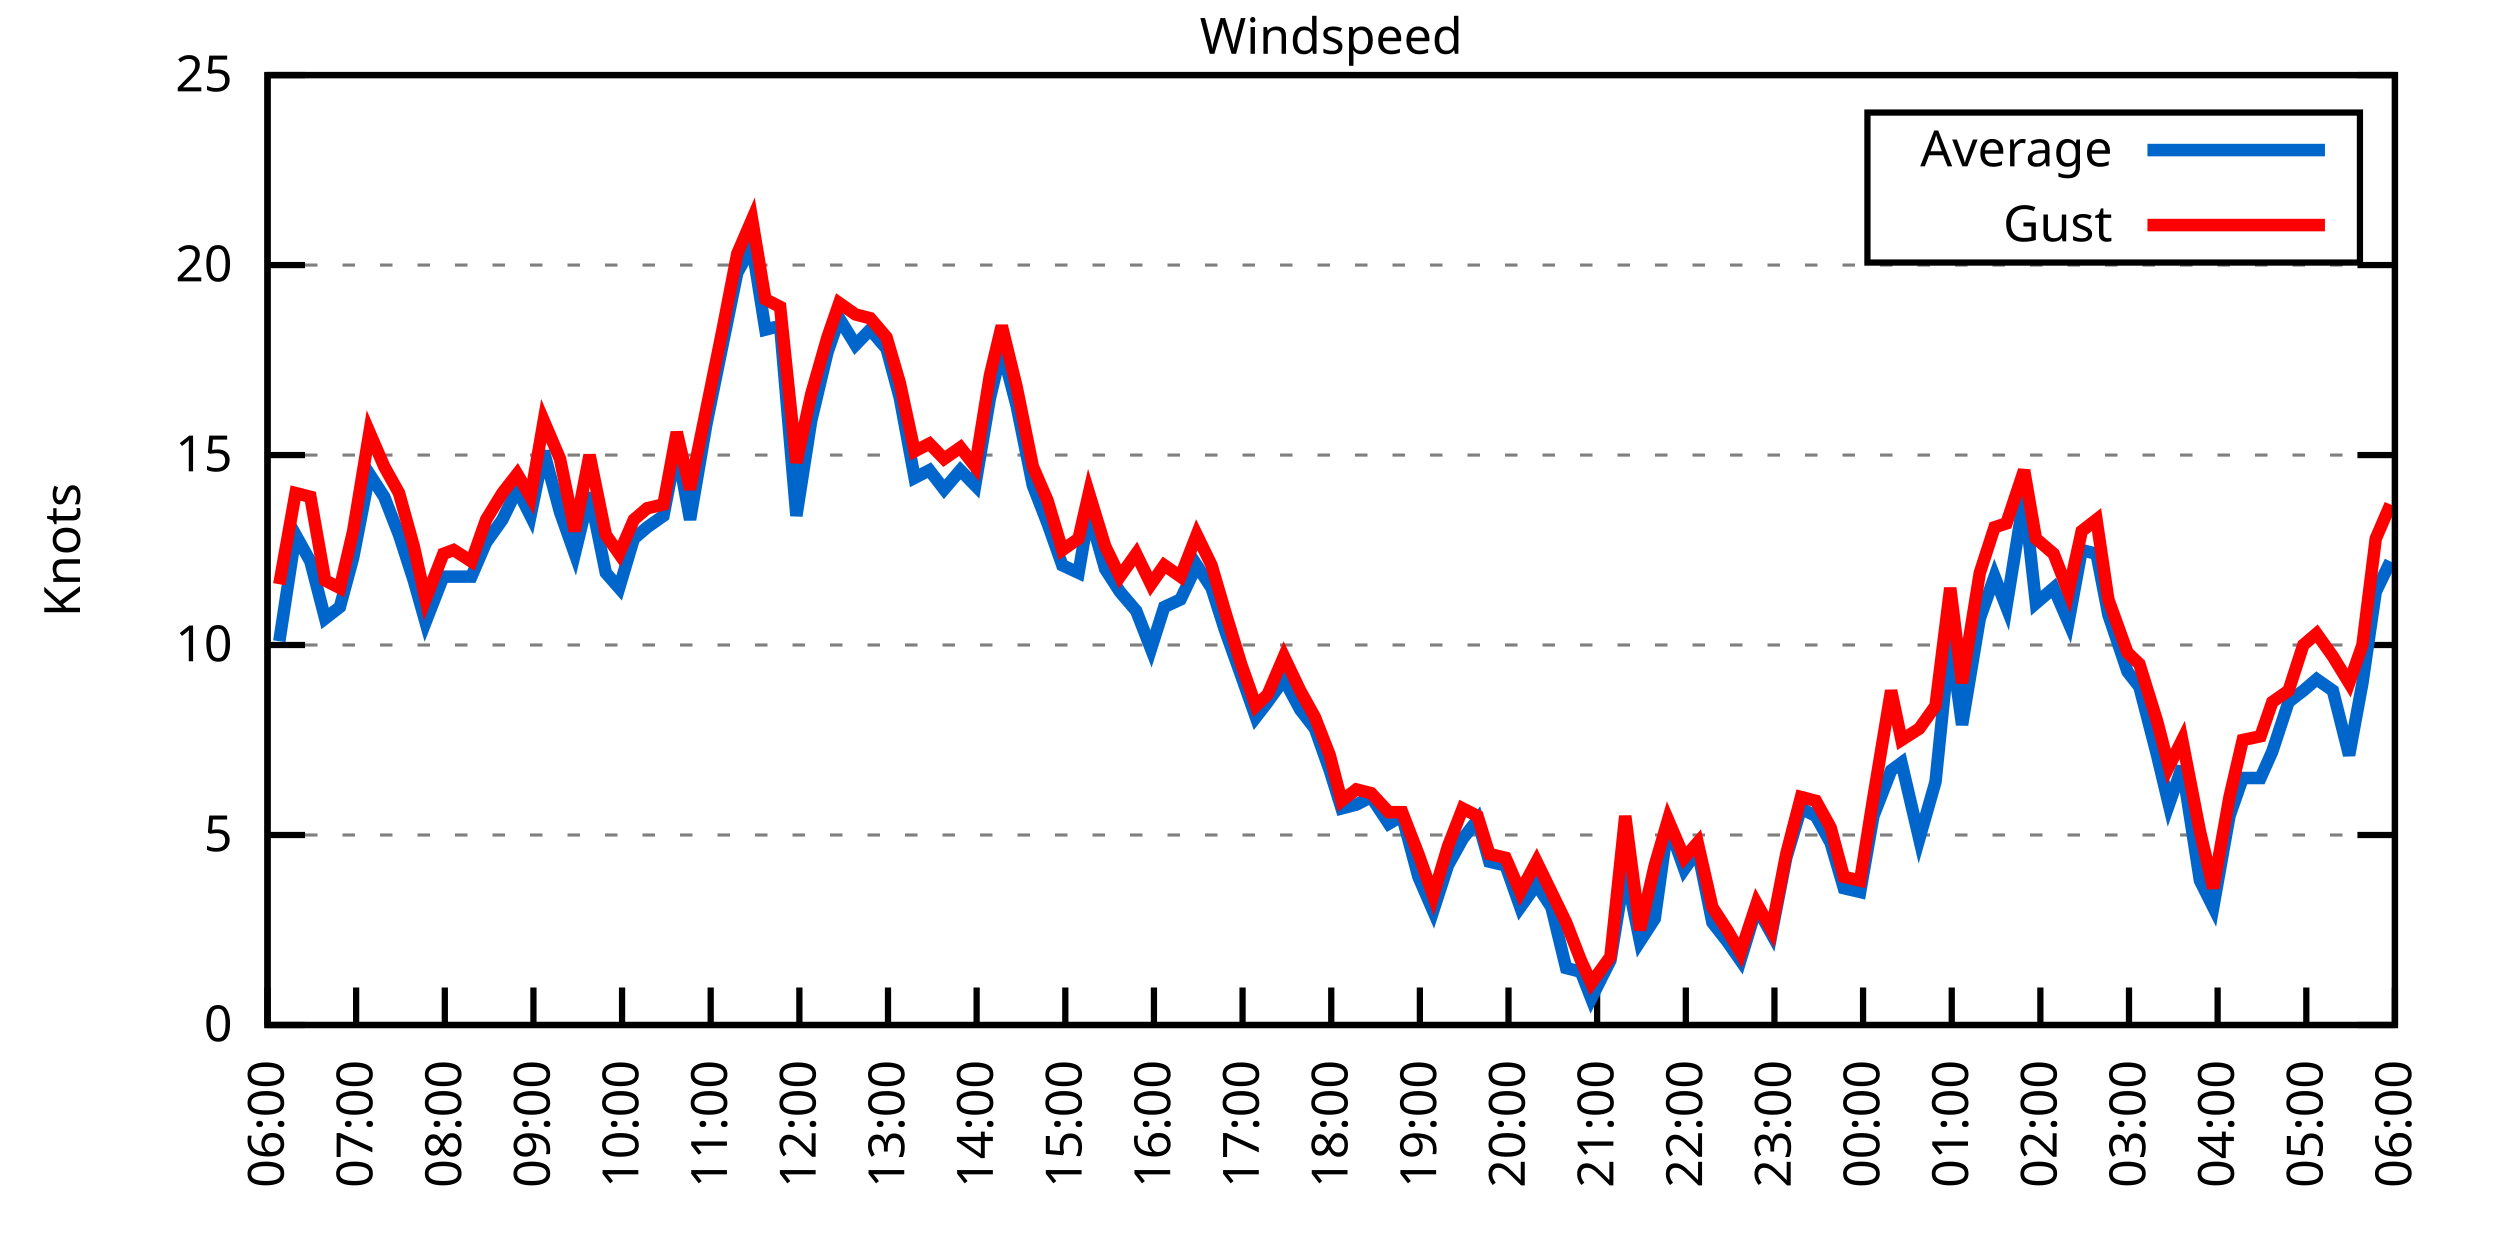
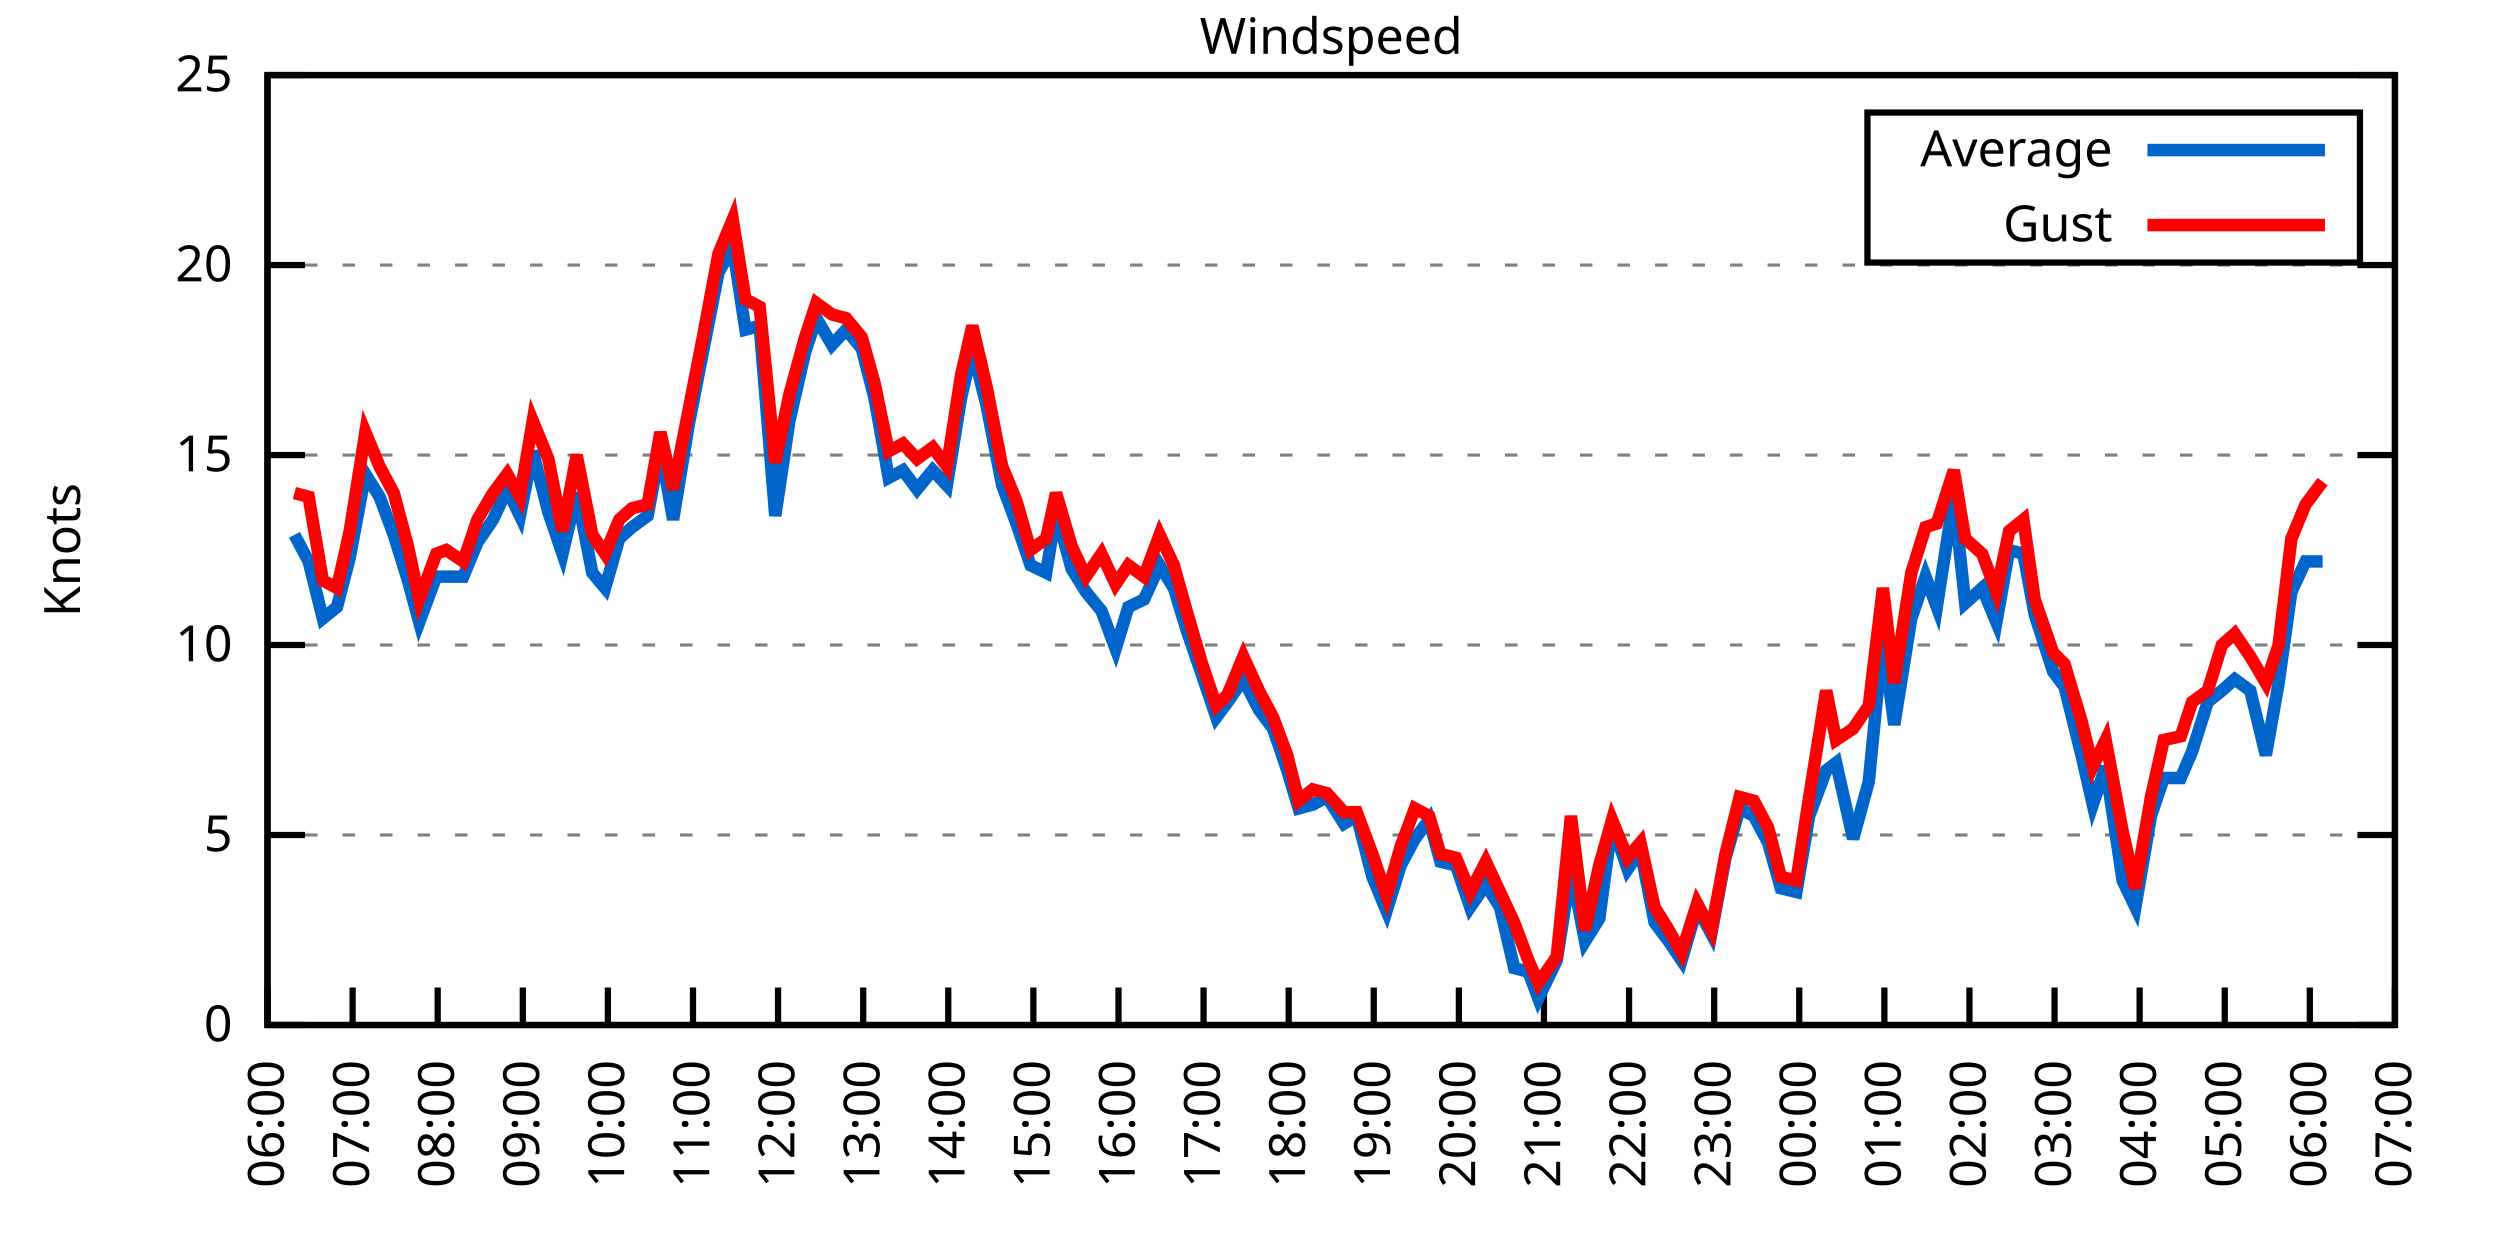
<svg xmlns="http://www.w3.org/2000/svg" xmlns:xlink="http://www.w3.org/1999/xlink" width="400" height="200" viewBox="0 0 400 200">
  <g id="gnuplot_canvas">
    <rect x="0" y="0" width="400" height="200" fill="none" />
    <defs>
      <circle id="gpDot" r="0.5" stroke-width="0.5" stroke="currentColor" />
      <path id="gpPt0" stroke-width="0.333" stroke="currentColor" d="M-1,0 h2 M0,-1 v2" />
      <path id="gpPt1" stroke-width="0.333" stroke="currentColor" d="M-1,-1 L1,1 M1,-1 L-1,1" />
      <path id="gpPt2" stroke-width="0.333" stroke="currentColor" d="M-1,0 L1,0 M0,-1 L0,1 M-1,-1 L1,1 M-1,1 L1,-1" />
      <rect id="gpPt3" stroke-width="0.333" stroke="currentColor" x="-1" y="-1" width="2" height="2" />
      <rect id="gpPt4" stroke-width="0.333" stroke="currentColor" fill="currentColor" x="-1" y="-1" width="2" height="2" />
      <circle id="gpPt5" stroke-width="0.333" stroke="currentColor" cx="0" cy="0" r="1" />
      <use xlink:href="#gpPt5" id="gpPt6" fill="currentColor" stroke="none" />
      <path id="gpPt7" stroke-width="0.333" stroke="currentColor" d="M0,-1.33 L-1.33,0.67 L1.33,0.67 z" />
      <use xlink:href="#gpPt7" id="gpPt8" fill="currentColor" stroke="none" />
      <use xlink:href="#gpPt7" id="gpPt9" stroke="currentColor" transform="rotate(180)" />
      <use xlink:href="#gpPt9" id="gpPt10" fill="currentColor" stroke="none" />
      <use xlink:href="#gpPt3" id="gpPt11" stroke="currentColor" transform="rotate(45)" />
      <use xlink:href="#gpPt11" id="gpPt12" fill="currentColor" stroke="none" />
      <path id="gpPt13" stroke-width="0.333" stroke="currentColor" d="M0,1.330 L1.265,0.411 L0.782,-1.067 L-0.782,-1.076 L-1.265,0.411 z" />
      <use xlink:href="#gpPt13" id="gpPt14" fill="currentColor" stroke="none" />
      <filter id="textbox" filterUnits="objectBoundingBox" x="0" y="0" height="1" width="1">
        <feFlood flood-color="white" flood-opacity="1" result="bgnd" />
        <feComposite in="SourceGraphic" in2="bgnd" operator="atop" />
      </filter>
      <filter id="greybox" filterUnits="objectBoundingBox" x="0" y="0" height="1" width="1">
        <feFlood flood-color="lightgrey" flood-opacity="1" result="grey" />
        <feComposite in="SourceGraphic" in2="grey" operator="atop" />
      </filter>
    </defs>
    <g fill="none" color="white" stroke="currentColor" stroke-width="1.00" stroke-linecap="butt" stroke-linejoin="miter">
</g>
    <g fill="none" color="black" stroke="currentColor" stroke-width="1.00" stroke-linecap="butt" stroke-linejoin="miter">
      <g stroke="none" shape-rendering="crispEdges">
        <polygon fill="rgb(255, 255, 255)" points="42.80,164.00 383.18,164.00 383.18,12.02 42.80,12.02 " />
      </g>
    </g>
    <g fill="none" color="black" stroke="currentColor" stroke-width="1.00" stroke-linecap="butt" stroke-linejoin="miter">
</g>
    <g fill="none" color="black" stroke="black" stroke-width="0.50" stroke-linecap="butt" stroke-linejoin="miter">
</g>
    <g fill="none" color="gray" stroke="currentColor" stroke-width="0.50" stroke-linecap="butt" stroke-linejoin="miter">
      <path stroke="gray" stroke-dasharray="2,4" class="gridline" d="M42.80,164.00 L383.19,164.00  " />
    </g>
    <g fill="none" color="gray" stroke="gray" stroke-width="1.00" stroke-linecap="butt" stroke-linejoin="miter">
</g>
    <g fill="none" color="black" stroke="currentColor" stroke-width="1.00" stroke-linecap="butt" stroke-linejoin="miter">
      <path stroke="black" d="M42.80,164.00 L48.80,164.00 M383.19,164.00 L377.19,164.00  " />
      <g transform="translate(37.20,166.60)" stroke="none" fill="black" font-family="Sans" font-size="8.00" text-anchor="end">
        <text>
          <tspan font-family="Sans"> 0</tspan>
        </text>
      </g>
    </g>
    <g fill="none" color="black" stroke="currentColor" stroke-width="1.00" stroke-linecap="butt" stroke-linejoin="miter">
</g>
    <g fill="none" color="black" stroke="black" stroke-width="0.50" stroke-linecap="butt" stroke-linejoin="miter">
</g>
    <g fill="none" color="gray" stroke="currentColor" stroke-width="0.50" stroke-linecap="butt" stroke-linejoin="miter">
      <path stroke="gray" stroke-dasharray="2,4" class="gridline" d="M42.80,133.60 L383.19,133.60  " />
    </g>
    <g fill="none" color="gray" stroke="gray" stroke-width="1.00" stroke-linecap="butt" stroke-linejoin="miter">
</g>
    <g fill="none" color="black" stroke="currentColor" stroke-width="1.00" stroke-linecap="butt" stroke-linejoin="miter">
      <path stroke="black" d="M42.80,133.60 L48.80,133.60 M383.19,133.60 L377.19,133.60  " />
      <g transform="translate(37.20,136.20)" stroke="none" fill="black" font-family="Sans" font-size="8.00" text-anchor="end">
        <text>
          <tspan font-family="Sans"> 5</tspan>
        </text>
      </g>
    </g>
    <g fill="none" color="black" stroke="currentColor" stroke-width="1.00" stroke-linecap="butt" stroke-linejoin="miter">
</g>
    <g fill="none" color="black" stroke="black" stroke-width="0.50" stroke-linecap="butt" stroke-linejoin="miter">
</g>
    <g fill="none" color="gray" stroke="currentColor" stroke-width="0.50" stroke-linecap="butt" stroke-linejoin="miter">
      <path stroke="gray" stroke-dasharray="2,4" class="gridline" d="M42.80,103.20 L383.19,103.20  " />
    </g>
    <g fill="none" color="gray" stroke="gray" stroke-width="1.00" stroke-linecap="butt" stroke-linejoin="miter">
</g>
    <g fill="none" color="black" stroke="currentColor" stroke-width="1.00" stroke-linecap="butt" stroke-linejoin="miter">
      <path stroke="black" d="M42.80,103.20 L48.80,103.20 M383.19,103.20 L377.19,103.20  " />
      <g transform="translate(37.20,105.80)" stroke="none" fill="black" font-family="Sans" font-size="8.00" text-anchor="end">
        <text>
          <tspan font-family="Sans"> 10</tspan>
        </text>
      </g>
    </g>
    <g fill="none" color="black" stroke="currentColor" stroke-width="1.00" stroke-linecap="butt" stroke-linejoin="miter">
</g>
    <g fill="none" color="black" stroke="black" stroke-width="0.50" stroke-linecap="butt" stroke-linejoin="miter">
</g>
    <g fill="none" color="gray" stroke="currentColor" stroke-width="0.50" stroke-linecap="butt" stroke-linejoin="miter">
      <path stroke="gray" stroke-dasharray="2,4" class="gridline" d="M42.80,72.81 L383.19,72.81  " />
    </g>
    <g fill="none" color="gray" stroke="gray" stroke-width="1.00" stroke-linecap="butt" stroke-linejoin="miter">
</g>
    <g fill="none" color="black" stroke="currentColor" stroke-width="1.00" stroke-linecap="butt" stroke-linejoin="miter">
      <path stroke="black" d="M42.80,72.81 L48.80,72.81 M383.19,72.81 L377.19,72.81  " />
      <g transform="translate(37.20,75.41)" stroke="none" fill="black" font-family="Sans" font-size="8.00" text-anchor="end">
        <text>
          <tspan font-family="Sans"> 15</tspan>
        </text>
      </g>
    </g>
    <g fill="none" color="black" stroke="currentColor" stroke-width="1.00" stroke-linecap="butt" stroke-linejoin="miter">
</g>
    <g fill="none" color="black" stroke="black" stroke-width="0.50" stroke-linecap="butt" stroke-linejoin="miter">
</g>
    <g fill="none" color="gray" stroke="currentColor" stroke-width="0.50" stroke-linecap="butt" stroke-linejoin="miter">
      <path stroke="gray" stroke-dasharray="2,4" class="gridline" d="M42.80,42.41 L383.19,42.41  " />
    </g>
    <g fill="none" color="gray" stroke="gray" stroke-width="1.00" stroke-linecap="butt" stroke-linejoin="miter">
</g>
    <g fill="none" color="black" stroke="currentColor" stroke-width="1.00" stroke-linecap="butt" stroke-linejoin="miter">
      <path stroke="black" d="M42.80,42.41 L48.80,42.41 M383.19,42.41 L377.19,42.41  " />
      <g transform="translate(37.20,45.01)" stroke="none" fill="black" font-family="Sans" font-size="8.00" text-anchor="end">
        <text>
          <tspan font-family="Sans"> 20</tspan>
        </text>
      </g>
    </g>
    <g fill="none" color="black" stroke="currentColor" stroke-width="1.00" stroke-linecap="butt" stroke-linejoin="miter">
</g>
    <g fill="none" color="black" stroke="black" stroke-width="0.50" stroke-linecap="butt" stroke-linejoin="miter">
</g>
    <g fill="none" color="gray" stroke="currentColor" stroke-width="0.50" stroke-linecap="butt" stroke-linejoin="miter">
      <path stroke="gray" stroke-dasharray="2,4" class="gridline" d="M42.80,12.01 L383.19,12.01  " />
    </g>
    <g fill="none" color="gray" stroke="gray" stroke-width="1.00" stroke-linecap="butt" stroke-linejoin="miter">
</g>
    <g fill="none" color="black" stroke="currentColor" stroke-width="1.00" stroke-linecap="butt" stroke-linejoin="miter">
      <path stroke="black" d="M42.80,12.01 L48.80,12.01 M383.19,12.01 L377.19,12.01  " />
      <g transform="translate(37.20,14.61)" stroke="none" fill="black" font-family="Sans" font-size="8.00" text-anchor="end">
        <text>
          <tspan font-family="Sans"> 25</tspan>
        </text>
      </g>
    </g>
    <g fill="none" color="black" stroke="currentColor" stroke-width="1.00" stroke-linecap="butt" stroke-linejoin="miter">
      <path stroke="black" d="M42.80,164.00 L42.80,158.00  " />
      <g transform="translate(45.40,169.60) rotate(270.00)" stroke="none" fill="black" font-family="Sans" font-size="8.00" text-anchor="end">
        <text>
          <tspan font-family="Sans">06:00</tspan>
        </text>
      </g>
    </g>
    <g fill="none" color="black" stroke="currentColor" stroke-width="1.00" stroke-linecap="butt" stroke-linejoin="miter">
-       <path stroke="black" d="M56.98,164.00 L56.98,158.00  " />
-       <g transform="translate(59.58,169.60) rotate(270.00)" stroke="none" fill="black" font-family="Sans" font-size="8.00" text-anchor="end">
+       <path stroke="black" d="M56.42,164.00 L56.42,158.00  " />
+       <g transform="translate(59.02,169.60) rotate(270.00)" stroke="none" fill="black" font-family="Sans" font-size="8.00" text-anchor="end">
        <text>
          <tspan font-family="Sans">07:00</tspan>
        </text>
      </g>
    </g>
    <g fill="none" color="black" stroke="currentColor" stroke-width="1.00" stroke-linecap="butt" stroke-linejoin="miter">
-       <path stroke="black" d="M71.17,164.00 L71.17,158.00  " />
-       <g transform="translate(73.77,169.60) rotate(270.00)" stroke="none" fill="black" font-family="Sans" font-size="8.00" text-anchor="end">
+       <path stroke="black" d="M70.03,164.00 L70.03,158.00  " />
+       <g transform="translate(72.63,169.60) rotate(270.00)" stroke="none" fill="black" font-family="Sans" font-size="8.00" text-anchor="end">
        <text>
          <tspan font-family="Sans">08:00</tspan>
        </text>
      </g>
    </g>
    <g fill="none" color="black" stroke="currentColor" stroke-width="1.00" stroke-linecap="butt" stroke-linejoin="miter">
-       <path stroke="black" d="M85.35,164.00 L85.35,158.00  " />
-       <g transform="translate(87.95,169.60) rotate(270.00)" stroke="none" fill="black" font-family="Sans" font-size="8.00" text-anchor="end">
+       <path stroke="black" d="M83.65,164.00 L83.65,158.00  " />
+       <g transform="translate(86.25,169.60) rotate(270.00)" stroke="none" fill="black" font-family="Sans" font-size="8.00" text-anchor="end">
        <text>
          <tspan font-family="Sans">09:00</tspan>
        </text>
      </g>
    </g>
    <g fill="none" color="black" stroke="currentColor" stroke-width="1.00" stroke-linecap="butt" stroke-linejoin="miter">
-       <path stroke="black" d="M99.53,164.00 L99.53,158.00  " />
-       <g transform="translate(102.13,169.60) rotate(270.00)" stroke="none" fill="black" font-family="Sans" font-size="8.00" text-anchor="end">
+       <path stroke="black" d="M97.26,164.00 L97.26,158.00  " />
+       <g transform="translate(99.86,169.60) rotate(270.00)" stroke="none" fill="black" font-family="Sans" font-size="8.00" text-anchor="end">
        <text>
          <tspan font-family="Sans">10:00</tspan>
        </text>
      </g>
    </g>
    <g fill="none" color="black" stroke="currentColor" stroke-width="1.00" stroke-linecap="butt" stroke-linejoin="miter">
-       <path stroke="black" d="M113.71,164.00 L113.71,158.00  " />
-       <g transform="translate(116.31,169.60) rotate(270.00)" stroke="none" fill="black" font-family="Sans" font-size="8.00" text-anchor="end">
+       <path stroke="black" d="M110.88,164.00 L110.88,158.00  " />
+       <g transform="translate(113.48,169.60) rotate(270.00)" stroke="none" fill="black" font-family="Sans" font-size="8.00" text-anchor="end">
        <text>
          <tspan font-family="Sans">11:00</tspan>
        </text>
      </g>
    </g>
    <g fill="none" color="black" stroke="currentColor" stroke-width="1.00" stroke-linecap="butt" stroke-linejoin="miter">
-       <path stroke="black" d="M127.90,164.00 L127.90,158.00  " />
-       <g transform="translate(130.50,169.60) rotate(270.00)" stroke="none" fill="black" font-family="Sans" font-size="8.00" text-anchor="end">
+       <path stroke="black" d="M124.49,164.00 L124.49,158.00  " />
+       <g transform="translate(127.09,169.60) rotate(270.00)" stroke="none" fill="black" font-family="Sans" font-size="8.00" text-anchor="end">
        <text>
          <tspan font-family="Sans">12:00</tspan>
        </text>
      </g>
    </g>
    <g fill="none" color="black" stroke="currentColor" stroke-width="1.00" stroke-linecap="butt" stroke-linejoin="miter">
-       <path stroke="black" d="M142.08,164.00 L142.08,158.00  " />
-       <g transform="translate(144.68,169.60) rotate(270.00)" stroke="none" fill="black" font-family="Sans" font-size="8.00" text-anchor="end">
+       <path stroke="black" d="M138.11,164.00 L138.11,158.00  " />
+       <g transform="translate(140.71,169.60) rotate(270.00)" stroke="none" fill="black" font-family="Sans" font-size="8.00" text-anchor="end">
        <text>
          <tspan font-family="Sans">13:00</tspan>
        </text>
      </g>
    </g>
    <g fill="none" color="black" stroke="currentColor" stroke-width="1.00" stroke-linecap="butt" stroke-linejoin="miter">
-       <path stroke="black" d="M156.26,164.00 L156.26,158.00  " />
-       <g transform="translate(158.86,169.60) rotate(270.00)" stroke="none" fill="black" font-family="Sans" font-size="8.00" text-anchor="end">
+       <path stroke="black" d="M151.72,164.00 L151.72,158.00  " />
+       <g transform="translate(154.32,169.60) rotate(270.00)" stroke="none" fill="black" font-family="Sans" font-size="8.00" text-anchor="end">
        <text>
          <tspan font-family="Sans">14:00</tspan>
        </text>
      </g>
    </g>
    <g fill="none" color="black" stroke="currentColor" stroke-width="1.00" stroke-linecap="butt" stroke-linejoin="miter">
-       <path stroke="black" d="M170.45,164.00 L170.45,158.00  " />
-       <g transform="translate(173.05,169.60) rotate(270.00)" stroke="none" fill="black" font-family="Sans" font-size="8.00" text-anchor="end">
+       <path stroke="black" d="M165.34,164.00 L165.34,158.00  " />
+       <g transform="translate(167.94,169.60) rotate(270.00)" stroke="none" fill="black" font-family="Sans" font-size="8.00" text-anchor="end">
        <text>
          <tspan font-family="Sans">15:00</tspan>
        </text>
      </g>
    </g>
    <g fill="none" color="black" stroke="currentColor" stroke-width="1.00" stroke-linecap="butt" stroke-linejoin="miter">
-       <path stroke="black" d="M184.63,164.00 L184.63,158.00  " />
-       <g transform="translate(187.23,169.60) rotate(270.00)" stroke="none" fill="black" font-family="Sans" font-size="8.00" text-anchor="end">
+       <path stroke="black" d="M178.96,164.00 L178.96,158.00  " />
+       <g transform="translate(181.56,169.60) rotate(270.00)" stroke="none" fill="black" font-family="Sans" font-size="8.00" text-anchor="end">
        <text>
          <tspan font-family="Sans">16:00</tspan>
        </text>
      </g>
    </g>
    <g fill="none" color="black" stroke="currentColor" stroke-width="1.00" stroke-linecap="butt" stroke-linejoin="miter">
-       <path stroke="black" d="M198.81,164.00 L198.81,158.00  " />
-       <g transform="translate(201.41,169.60) rotate(270.00)" stroke="none" fill="black" font-family="Sans" font-size="8.00" text-anchor="end">
+       <path stroke="black" d="M192.57,164.00 L192.57,158.00  " />
+       <g transform="translate(195.17,169.60) rotate(270.00)" stroke="none" fill="black" font-family="Sans" font-size="8.00" text-anchor="end">
        <text>
          <tspan font-family="Sans">17:00</tspan>
        </text>
      </g>
    </g>
    <g fill="none" color="black" stroke="currentColor" stroke-width="1.00" stroke-linecap="butt" stroke-linejoin="miter">
-       <path stroke="black" d="M213.00,164.00 L213.00,158.00  " />
-       <g transform="translate(215.60,169.60) rotate(270.00)" stroke="none" fill="black" font-family="Sans" font-size="8.00" text-anchor="end">
+       <path stroke="black" d="M206.19,164.00 L206.19,158.00  " />
+       <g transform="translate(208.79,169.60) rotate(270.00)" stroke="none" fill="black" font-family="Sans" font-size="8.00" text-anchor="end">
        <text>
          <tspan font-family="Sans">18:00</tspan>
        </text>
      </g>
    </g>
    <g fill="none" color="black" stroke="currentColor" stroke-width="1.00" stroke-linecap="butt" stroke-linejoin="miter">
-       <path stroke="black" d="M227.18,164.00 L227.18,158.00  " />
-       <g transform="translate(229.78,169.60) rotate(270.00)" stroke="none" fill="black" font-family="Sans" font-size="8.00" text-anchor="end">
+       <path stroke="black" d="M219.80,164.00 L219.80,158.00  " />
+       <g transform="translate(222.40,169.60) rotate(270.00)" stroke="none" fill="black" font-family="Sans" font-size="8.00" text-anchor="end">
        <text>
          <tspan font-family="Sans">19:00</tspan>
        </text>
      </g>
    </g>
    <g fill="none" color="black" stroke="currentColor" stroke-width="1.00" stroke-linecap="butt" stroke-linejoin="miter">
-       <path stroke="black" d="M241.36,164.00 L241.36,158.00  " />
-       <g transform="translate(243.96,169.60) rotate(270.00)" stroke="none" fill="black" font-family="Sans" font-size="8.00" text-anchor="end">
+       <path stroke="black" d="M233.42,164.00 L233.42,158.00  " />
+       <g transform="translate(236.02,169.60) rotate(270.00)" stroke="none" fill="black" font-family="Sans" font-size="8.00" text-anchor="end">
        <text>
          <tspan font-family="Sans">20:00</tspan>
        </text>
      </g>
    </g>
    <g fill="none" color="black" stroke="currentColor" stroke-width="1.00" stroke-linecap="butt" stroke-linejoin="miter">
-       <path stroke="black" d="M255.54,164.00 L255.54,158.00  " />
-       <g transform="translate(258.14,169.60) rotate(270.00)" stroke="none" fill="black" font-family="Sans" font-size="8.00" text-anchor="end">
+       <path stroke="black" d="M247.03,164.00 L247.03,158.00  " />
+       <g transform="translate(249.63,169.60) rotate(270.00)" stroke="none" fill="black" font-family="Sans" font-size="8.00" text-anchor="end">
        <text>
          <tspan font-family="Sans">21:00</tspan>
        </text>
      </g>
    </g>
    <g fill="none" color="black" stroke="currentColor" stroke-width="1.00" stroke-linecap="butt" stroke-linejoin="miter">
-       <path stroke="black" d="M269.73,164.00 L269.73,158.00  " />
-       <g transform="translate(272.33,169.60) rotate(270.00)" stroke="none" fill="black" font-family="Sans" font-size="8.00" text-anchor="end">
+       <path stroke="black" d="M260.65,164.00 L260.65,158.00  " />
+       <g transform="translate(263.25,169.60) rotate(270.00)" stroke="none" fill="black" font-family="Sans" font-size="8.00" text-anchor="end">
        <text>
          <tspan font-family="Sans">22:00</tspan>
        </text>
      </g>
    </g>
    <g fill="none" color="black" stroke="currentColor" stroke-width="1.00" stroke-linecap="butt" stroke-linejoin="miter">
-       <path stroke="black" d="M283.91,164.00 L283.91,158.00  " />
-       <g transform="translate(286.51,169.60) rotate(270.00)" stroke="none" fill="black" font-family="Sans" font-size="8.00" text-anchor="end">
+       <path stroke="black" d="M274.27,164.00 L274.27,158.00  " />
+       <g transform="translate(276.87,169.60) rotate(270.00)" stroke="none" fill="black" font-family="Sans" font-size="8.00" text-anchor="end">
        <text>
          <tspan font-family="Sans">23:00</tspan>
        </text>
      </g>
    </g>
    <g fill="none" color="black" stroke="currentColor" stroke-width="1.00" stroke-linecap="butt" stroke-linejoin="miter">
-       <path stroke="black" d="M298.09,164.00 L298.09,158.00  " />
-       <g transform="translate(300.69,169.60) rotate(270.00)" stroke="none" fill="black" font-family="Sans" font-size="8.00" text-anchor="end">
+       <path stroke="black" d="M287.88,164.00 L287.88,158.00  " />
+       <g transform="translate(290.48,169.60) rotate(270.00)" stroke="none" fill="black" font-family="Sans" font-size="8.00" text-anchor="end">
        <text>
          <tspan font-family="Sans">00:00</tspan>
        </text>
      </g>
    </g>
    <g fill="none" color="black" stroke="currentColor" stroke-width="1.00" stroke-linecap="butt" stroke-linejoin="miter">
-       <path stroke="black" d="M312.28,164.00 L312.28,158.00  " />
-       <g transform="translate(314.88,169.60) rotate(270.00)" stroke="none" fill="black" font-family="Sans" font-size="8.00" text-anchor="end">
+       <path stroke="black" d="M301.50,164.00 L301.50,158.00  " />
+       <g transform="translate(304.10,169.60) rotate(270.00)" stroke="none" fill="black" font-family="Sans" font-size="8.00" text-anchor="end">
        <text>
          <tspan font-family="Sans">01:00</tspan>
        </text>
      </g>
    </g>
    <g fill="none" color="black" stroke="currentColor" stroke-width="1.00" stroke-linecap="butt" stroke-linejoin="miter">
-       <path stroke="black" d="M326.46,164.00 L326.46,158.00  " />
-       <g transform="translate(329.06,169.60) rotate(270.00)" stroke="none" fill="black" font-family="Sans" font-size="8.00" text-anchor="end">
+       <path stroke="black" d="M315.11,164.00 L315.11,158.00  " />
+       <g transform="translate(317.71,169.60) rotate(270.00)" stroke="none" fill="black" font-family="Sans" font-size="8.00" text-anchor="end">
        <text>
          <tspan font-family="Sans">02:00</tspan>
        </text>
      </g>
    </g>
    <g fill="none" color="black" stroke="currentColor" stroke-width="1.00" stroke-linecap="butt" stroke-linejoin="miter">
-       <path stroke="black" d="M340.64,164.00 L340.64,158.00  " />
-       <g transform="translate(343.24,169.60) rotate(270.00)" stroke="none" fill="black" font-family="Sans" font-size="8.00" text-anchor="end">
+       <path stroke="black" d="M328.73,164.00 L328.73,158.00  " />
+       <g transform="translate(331.33,169.60) rotate(270.00)" stroke="none" fill="black" font-family="Sans" font-size="8.00" text-anchor="end">
        <text>
          <tspan font-family="Sans">03:00</tspan>
        </text>
      </g>
    </g>
    <g fill="none" color="black" stroke="currentColor" stroke-width="1.00" stroke-linecap="butt" stroke-linejoin="miter">
-       <path stroke="black" d="M354.82,164.00 L354.82,158.00  " />
-       <g transform="translate(357.42,169.60) rotate(270.00)" stroke="none" fill="black" font-family="Sans" font-size="8.00" text-anchor="end">
+       <path stroke="black" d="M342.34,164.00 L342.34,158.00  " />
+       <g transform="translate(344.94,169.60) rotate(270.00)" stroke="none" fill="black" font-family="Sans" font-size="8.00" text-anchor="end">
        <text>
          <tspan font-family="Sans">04:00</tspan>
        </text>
      </g>
    </g>
    <g fill="none" color="black" stroke="currentColor" stroke-width="1.00" stroke-linecap="butt" stroke-linejoin="miter">
-       <path stroke="black" d="M369.01,164.00 L369.01,158.00  " />
-       <g transform="translate(371.61,169.60) rotate(270.00)" stroke="none" fill="black" font-family="Sans" font-size="8.00" text-anchor="end">
+       <path stroke="black" d="M355.96,164.00 L355.96,158.00  " />
+       <g transform="translate(358.56,169.60) rotate(270.00)" stroke="none" fill="black" font-family="Sans" font-size="8.00" text-anchor="end">
        <text>
          <tspan font-family="Sans">05:00</tspan>
+         </text>
+       </g>
+     </g>
+     <g fill="none" color="black" stroke="currentColor" stroke-width="1.00" stroke-linecap="butt" stroke-linejoin="miter">
+       <path stroke="black" d="M369.57,164.00 L369.57,158.00  " />
+       <g transform="translate(372.17,169.60) rotate(270.00)" stroke="none" fill="black" font-family="Sans" font-size="8.00" text-anchor="end">
+         <text>
+           <tspan font-family="Sans">06:00</tspan>
        </text>
      </g>
    </g>
    <g fill="none" color="black" stroke="currentColor" stroke-width="1.00" stroke-linecap="butt" stroke-linejoin="miter">
      <path stroke="black" d="M383.19,164.00 L383.19,158.00  " />
      <g transform="translate(385.79,169.60) rotate(270.00)" stroke="none" fill="black" font-family="Sans" font-size="8.00" text-anchor="end">
        <text>
-           <tspan font-family="Sans">06:00</tspan>
+           <tspan font-family="Sans">07:00</tspan>
        </text>
      </g>
    </g>
    <g fill="none" color="black" stroke="currentColor" stroke-width="1.00" stroke-linecap="butt" stroke-linejoin="miter">
</g>
    <g fill="none" color="black" stroke="currentColor" stroke-width="1.00" stroke-linecap="butt" stroke-linejoin="miter">
      <path stroke="black" d="M42.80,12.01 L42.80,164.00 L383.19,164.00 L383.19,12.01 L42.80,12.01 Z  " />
    </g>
    <g fill="none" color="black" stroke="currentColor" stroke-width="1.00" stroke-linecap="butt" stroke-linejoin="miter">
</g>
    <g fill="none" color="black" stroke="currentColor" stroke-width="1.00" stroke-linecap="butt" stroke-linejoin="miter">
      <path stroke="black" d="M298.79,42.01 L298.79,18.01 L377.59,18.01 L377.59,42.01 L298.79,42.01 Z  " />
    </g>
    <g id="Windspeed_plot_1">
      <g fill="none" color="white" stroke="black" stroke-width="2.00" stroke-linecap="butt" stroke-linejoin="miter">
</g>
      <g fill="none" color="black" stroke="currentColor" stroke-width="2.00" stroke-linecap="butt" stroke-linejoin="miter">
        <g transform="translate(337.99,26.61)" stroke="none" fill="black" font-family="Sans" font-size="8.00" text-anchor="end">
          <text>
            <tspan font-family="Sans">Average</tspan>
          </text>
        </g>
      </g>
      <g fill="none" color="black" stroke="currentColor" stroke-width="2.00" stroke-linecap="butt" stroke-linejoin="miter">
-         <path stroke="rgb(  0, 102, 204)" d="M343.59,24.01 L371.99,24.01 M44.69,102.60 L47.29,85.57 L49.66,89.83 L52.02,98.95 L54.38,97.12 L56.51,89.22   L59.11,75.85 L61.47,79.49 L63.84,85.57 L66.20,92.87 L68.09,99.56 L70.93,92.26 L72.58,92.26 L75.42,92.26   L77.78,86.79 L80.38,83.14 L82.75,78.28 L84.88,82.53 L87.00,72.20 L89.60,81.93 L91.97,88.61 L94.33,78.89   L96.93,91.65 L99.06,94.08 L101.42,86.18 L103.55,84.36 L106.15,82.53 L108.28,71.59 L110.41,83.14 L113.01,67.94   L115.61,55.18 L117.97,43.62 L120.33,39.37 L122.46,52.74 L124.82,52.14 L127.42,82.53 L129.79,67.33 L132.39,56.39   L134.28,50.92 L136.88,55.18 L139.24,52.74 L141.84,55.78 L143.97,63.69 L146.34,76.45 L148.70,75.24 L151.06,78.28   L153.66,75.24 L156.03,77.67 L158.39,63.69 L160.28,55.78 L162.65,64.90 L165.25,77.67 L167.61,83.75 L169.97,90.44   L172.57,91.65 L174.23,81.93 L176.83,91.04 L179.19,94.69 L181.79,97.73 L184.16,103.81 L186.28,97.12 L188.88,95.91   L191.48,90.44 L193.85,94.08 L195.98,100.77 L198.58,108.07 L200.94,114.76 L202.83,112.32 L205.43,108.68 L208.03,113.54   L210.39,116.58 L212.76,123.27 L214.65,129.35 L217.01,128.74 L219.38,127.52 L222.21,131.78 L224.34,130.56 L226.94,140.29   L229.31,145.76 L231.67,138.47 L234.03,134.21 L236.40,131.17 L238.29,137.86 L240.89,138.47 L243.25,145.15 L245.85,141.51   L248.22,145.15 L250.58,154.88 L252.94,155.49 L254.60,159.74 L257.67,153.66 L260.04,139.07 L262.40,150.62 L264.76,146.98   L266.89,131.78 L269.49,139.07 L271.62,136.03 L273.98,147.59 L276.35,150.62 L278.47,153.66 L281.07,145.15 L283.44,149.41   L285.80,137.25 L288.16,129.35 L290.53,130.56 L292.89,134.82 L295.02,142.11 L297.62,142.72 L299.75,130.56 L302.58,123.27   L304.24,122.05 L307.08,134.21 L309.68,125.09 L312.04,101.99 L313.93,115.97 L316.77,98.95 L319.13,92.26 L321.02,97.12   L323.86,79.49 L325.75,96.52 L328.59,94.08 L330.95,99.56 L333.08,88.00 L335.44,88.61 L337.33,98.34 L340.40,107.46   L342.30,109.89 L345.13,120.83 L347.02,128.74 L349.15,122.66 L351.99,140.90 L354.12,145.15 L356.72,130.56 L358.84,124.48   L361.68,124.48 L363.57,120.23 L366.17,112.32 L368.53,110.50 L370.66,108.68 L373.26,110.50 L375.86,120.83 L377.99,109.28   L380.12,94.69 L382.48,89.83  " />
+         <path stroke="rgb(  0, 102, 204)" d="M343.59,24.01 L371.99,24.01 M47.11,85.57 L49.38,89.83 L51.65,98.95 L53.92,97.12 L55.96,89.22 L58.46,75.85   L60.73,79.49 L63.00,85.57 L65.27,92.87 L67.08,99.56 L69.80,92.26 L71.39,92.26 L74.12,92.26 L76.39,86.79   L78.88,83.14 L81.15,78.28 L83.19,82.53 L85.24,72.20 L87.73,81.93 L90.00,88.61 L92.27,78.89 L94.77,91.65   L96.81,94.08 L99.08,86.18 L101.12,84.36 L103.62,82.53 L105.66,71.59 L107.70,83.14 L110.20,67.94 L112.69,55.18   L114.96,43.62 L117.23,39.37 L119.27,52.74 L121.54,52.14 L124.04,82.53 L126.31,67.33 L128.81,56.39 L130.62,50.92   L133.12,55.18 L135.39,52.74 L137.88,55.78 L139.92,63.69 L142.19,76.45 L144.46,75.24 L146.73,78.28 L149.23,75.24   L151.50,77.67 L153.77,63.69 L155.58,55.78 L157.85,64.90 L160.35,77.67 L162.62,83.75 L164.89,90.44 L167.38,91.65   L168.97,81.93 L171.47,91.04 L173.74,94.69 L176.23,97.73 L178.50,103.81 L180.54,97.12 L183.04,95.91 L185.54,90.44   L187.81,94.08 L189.85,100.77 L192.34,108.07 L194.61,114.76 L196.43,112.32 L198.93,108.68 L201.42,113.54 L203.69,116.58   L205.96,123.27 L207.78,129.35 L210.04,128.74 L212.31,127.52 L215.04,131.78 L217.08,130.56 L219.58,140.29 L221.85,145.76   L224.11,138.47 L226.38,134.21 L228.65,131.17 L230.47,137.86 L232.96,138.47 L235.23,145.15 L237.73,141.51 L240.00,145.15   L242.27,154.88 L244.54,155.49 L246.13,159.74 L249.08,153.66 L251.35,139.07 L253.61,150.62 L255.88,146.98 L257.93,131.78   L260.42,139.07 L262.47,136.03 L264.73,147.59 L267.00,150.62 L269.05,153.66 L271.54,145.15 L273.81,149.41 L276.08,137.25   L278.35,129.35 L280.62,130.56 L282.89,134.82 L284.93,142.11 L287.43,142.72 L289.47,130.56 L292.19,123.27 L293.78,122.05   L296.50,134.21 L299.00,125.09 L301.27,101.99 L303.08,115.97 L305.81,98.95 L308.08,92.26 L309.89,97.12 L312.62,79.49   L314.43,96.52 L317.15,94.08 L319.42,99.56 L321.47,88.00 L323.74,88.61 L325.55,98.34 L328.50,107.46 L330.32,109.89   L333.04,120.83 L334.85,128.74 L336.90,122.66 L339.62,140.90 L341.66,145.15 L344.16,130.56 L346.20,124.48 L348.92,124.48   L350.74,120.23 L353.24,112.32 L355.50,110.50 L357.55,108.68 L360.04,110.50 L362.54,120.83 L364.58,109.28 L366.62,94.69   L368.89,89.83 L371.62,89.83  " />
      </g>
    </g>
    <g id="Windspeed_plot_2">
      <g fill="none" color="black" stroke="currentColor" stroke-width="2.00" stroke-linecap="butt" stroke-linejoin="miter">
        <g transform="translate(337.99,38.61)" stroke="none" fill="black" font-family="Sans" font-size="8.00" text-anchor="end">
          <text>
            <tspan font-family="Sans">Gust</tspan>
          </text>
        </g>
      </g>
      <g fill="none" color="black" stroke="currentColor" stroke-width="2.00" stroke-linecap="butt" stroke-linejoin="miter">
-         <path stroke="rgb(255,   0,   0)" d="M343.59,36.01 L371.99,36.01 M44.69,93.48 L47.29,78.89 L49.66,79.49 L52.02,92.87 L54.38,94.08 L56.51,84.97   L59.11,69.16 L61.47,74.63 L63.84,78.89 L66.20,87.40 L68.09,95.91 L70.93,88.61 L72.58,88.00 L75.42,89.83   L77.78,83.14 L80.38,78.89 L82.75,75.85 L84.88,79.49 L87.00,67.33 L89.60,73.41 L91.97,84.97 L94.33,72.81   L96.93,85.57 L99.06,88.61 L101.42,83.14 L103.55,81.32 L106.15,80.71 L108.28,69.16 L110.41,78.28 L113.01,65.51   L115.61,52.74 L117.97,40.58 L120.33,35.11 L122.46,47.88 L124.82,49.10 L127.42,74.02 L129.79,63.08 L132.39,53.96   L134.28,48.49 L136.88,50.31 L139.24,50.92 L141.84,53.96 L143.97,61.25 L146.34,72.20 L148.70,70.98 L151.06,73.41   L153.66,71.59 L156.03,74.63 L158.39,60.04 L160.28,52.14 L162.65,61.86 L165.25,74.63 L167.61,80.10 L169.97,88.00   L172.57,86.18 L174.23,78.89 L176.83,87.40 L179.19,92.26 L181.79,88.61 L184.16,93.48 L186.28,90.44 L188.88,92.26   L191.48,85.57 L193.85,90.44 L195.98,97.73 L198.58,106.24 L200.94,112.93 L202.83,111.11 L205.43,105.03 L208.03,110.50   L210.39,114.76 L212.76,120.83 L214.65,128.13 L217.01,126.31 L219.38,126.91 L222.21,129.95 L224.34,129.95 L226.94,136.64   L229.31,143.33 L231.67,135.43 L234.03,129.35 L236.40,130.56 L238.29,136.64 L240.89,137.25 L243.25,142.72 L245.85,137.86   L248.22,142.72 L250.58,147.59 L252.94,153.66 L254.60,157.31 L257.67,153.06 L260.04,130.56 L262.40,148.80 L264.76,138.47   L266.89,131.17 L269.49,137.25 L271.62,134.82 L273.98,145.15 L276.35,148.80 L278.47,152.45 L281.07,144.55 L283.44,148.80   L285.80,136.64 L288.16,127.52 L290.53,128.13 L292.89,132.39 L295.02,140.29 L297.62,140.90 L299.75,127.52 L302.58,110.50   L304.24,118.40 L307.08,116.58 L309.68,112.93 L312.04,94.08 L313.93,109.28 L316.77,91.65 L319.13,84.36 L321.02,83.75   L323.86,75.24 L325.75,86.18 L328.59,88.61 L330.95,94.69 L333.08,84.97 L335.44,83.14 L337.33,95.91 L340.40,104.42   L342.30,106.24 L345.13,115.36 L347.02,122.66 L349.15,118.40 L351.99,132.99 L354.12,142.11 L356.72,127.52 L358.84,118.40   L361.68,117.80 L363.57,112.32 L366.17,110.50 L368.53,103.20 L370.66,101.38 L373.26,105.03 L375.86,109.28 L377.99,103.20   L380.12,86.18 L382.48,80.71  " />
+         <path stroke="rgb(255,   0,   0)" d="M343.59,36.01 L371.99,36.01 M47.11,78.89 L49.38,79.49 L51.65,92.87 L53.92,94.08 L55.96,84.97 L58.46,69.16   L60.73,74.63 L63.00,78.89 L65.27,87.40 L67.08,95.91 L69.80,88.61 L71.39,88.00 L74.12,89.83 L76.39,83.14   L78.88,78.89 L81.15,75.85 L83.19,79.49 L85.24,67.33 L87.73,73.41 L90.00,84.97 L92.27,72.81 L94.77,85.57   L96.81,88.61 L99.08,83.14 L101.12,81.32 L103.62,80.71 L105.66,69.16 L107.70,78.28 L110.20,65.51 L112.69,52.74   L114.96,40.58 L117.23,35.11 L119.27,47.88 L121.54,49.10 L124.04,74.02 L126.31,63.08 L128.81,53.96 L130.62,48.49   L133.12,50.31 L135.39,50.92 L137.88,53.96 L139.92,61.25 L142.19,72.20 L144.46,70.98 L146.73,73.41 L149.23,71.59   L151.50,74.63 L153.77,60.04 L155.58,52.14 L157.85,61.86 L160.35,74.63 L162.62,80.10 L164.89,88.00 L167.38,86.18   L168.97,78.89 L171.47,87.40 L173.74,92.26 L176.23,88.61 L178.50,93.48 L180.54,90.44 L183.04,92.26 L185.54,85.57   L187.81,90.44 L189.85,97.73 L192.34,106.24 L194.61,112.93 L196.43,111.11 L198.93,105.03 L201.42,110.50 L203.69,114.76   L205.96,120.83 L207.78,128.13 L210.04,126.31 L212.31,126.91 L215.04,129.95 L217.08,129.95 L219.58,136.64 L221.85,143.33   L224.11,135.43 L226.38,129.35 L228.65,130.56 L230.47,136.64 L232.96,137.25 L235.23,142.72 L237.73,137.86 L240.00,142.72   L242.27,147.59 L244.54,153.66 L246.13,157.31 L249.08,153.06 L251.35,130.56 L253.61,148.80 L255.88,138.47 L257.93,131.17   L260.42,137.25 L262.47,134.82 L264.73,145.15 L267.00,148.80 L269.05,152.45 L271.54,144.55 L273.81,148.80 L276.08,136.64   L278.35,127.52 L280.62,128.13 L282.89,132.39 L284.93,140.29 L287.43,140.90 L289.47,127.52 L292.19,110.50 L293.78,118.40   L296.50,116.58 L299.00,112.93 L301.27,94.08 L303.08,109.28 L305.81,91.65 L308.08,84.36 L309.89,83.75 L312.62,75.24   L314.43,86.18 L317.15,88.61 L319.42,94.69 L321.47,84.97 L323.74,83.14 L325.55,95.91 L328.50,104.42 L330.32,106.24   L333.04,115.36 L334.85,122.66 L336.90,118.40 L339.62,132.99 L341.66,142.11 L344.16,127.52 L346.20,118.40 L348.92,117.80   L350.74,112.32 L353.24,110.50 L355.50,103.20 L357.55,101.38 L360.04,105.03 L362.54,109.28 L364.58,103.20 L366.62,86.18   L368.89,80.71 L371.62,77.06  " />
      </g>
    </g>
    <g fill="none" color="black" stroke="currentColor" stroke-width="2.00" stroke-linecap="butt" stroke-linejoin="miter">
</g>
    <g fill="none" color="black" stroke="black" stroke-width="1.00" stroke-linecap="butt" stroke-linejoin="miter">
</g>
    <g fill="none" color="black" stroke="currentColor" stroke-width="1.00" stroke-linecap="butt" stroke-linejoin="miter">
      <path stroke="black" d="M42.80,12.01 L42.80,164.00 L383.19,164.00 L383.19,12.01 L42.80,12.01 Z  " />
      <g transform="translate(12.80,88.01) rotate(270.00)" stroke="none" fill="black" font-family="Sans" font-size="8.00" text-anchor="middle">
        <text>
          <tspan font-family="Sans">Knots</tspan>
        </text>
      </g>
    </g>
    <g fill="none" color="black" stroke="currentColor" stroke-width="1.00" stroke-linecap="butt" stroke-linejoin="miter">
</g>
    <g fill="none" color="black" stroke="currentColor" stroke-width="1.00" stroke-linecap="butt" stroke-linejoin="miter">
      <g transform="translate(212.99,8.61)" stroke="none" fill="black" font-family="Sans" font-size="8.00" text-anchor="middle">
        <text>
          <tspan font-family="Sans">Windspeed</tspan>
        </text>
      </g>
    </g>
    <g fill="none" color="black" stroke="currentColor" stroke-width="1.00" stroke-linecap="butt" stroke-linejoin="miter">
</g>
  </g>
</svg>
